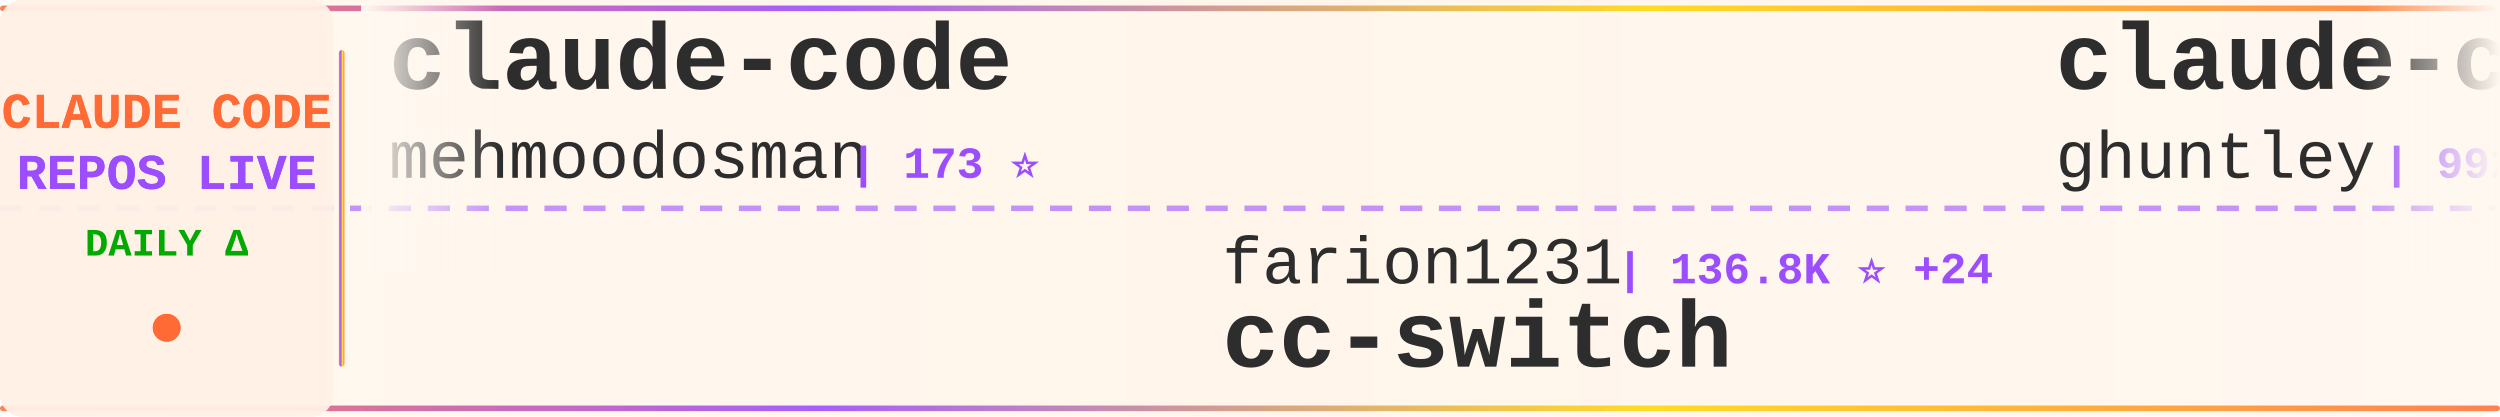
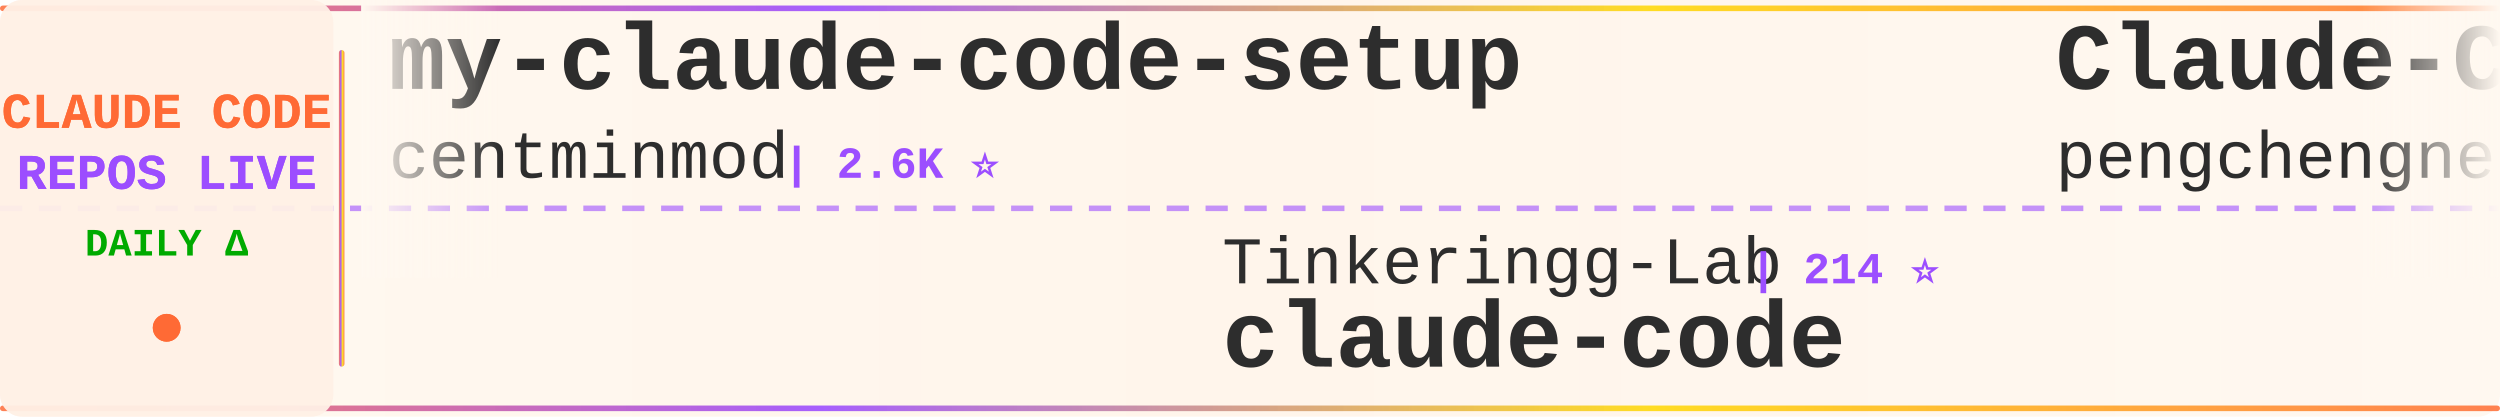
<svg xmlns="http://www.w3.org/2000/svg" width="900" height="150">
  <defs>
    <linearGradient id="tickerBg" x1="0%" y1="0%" x2="100%" y2="0%">
      <stop offset="0%" style="stop-color:#fff8f0;stop-opacity:0.98" />
      <stop offset="50%" style="stop-color:#fff5eb;stop-opacity:1" />
      <stop offset="100%" style="stop-color:#fff8f0;stop-opacity:0.98" />
    </linearGradient>
    <linearGradient id="borderGrad" x1="0%" y1="0%" x2="100%" y2="0%">
      <stop offset="0%" style="stop-color:#FF6B35;stop-opacity:0.85">
        <animate attributeName="stop-opacity" values="0.85;1;0.85" dur="2s" repeatCount="indefinite" />
      </stop>
      <stop offset="33%" style="stop-color:#9C4EFF;stop-opacity:0.9">
        <animate attributeName="stop-opacity" values="0.9;1;0.9" dur="2.2s" repeatCount="indefinite" />
      </stop>
      <stop offset="66%" style="stop-color:#FFD700;stop-opacity:0.85">
        <animate attributeName="stop-opacity" values="0.85;1;0.85" dur="1.8s" repeatCount="indefinite" />
      </stop>
      <stop offset="100%" style="stop-color:#FF6B35;stop-opacity:0.85">
        <animate attributeName="stop-opacity" values="0.85;1;0.85" dur="2s" repeatCount="indefinite" />
      </stop>
    </linearGradient>
    <filter id="textGlow">
      <feGaussianBlur stdDeviation="0.15" result="coloredBlur" />
      <feMerge>
        <feMergeNode in="coloredBlur" />
        <feMergeNode in="SourceGraphic" />
      </feMerge>
    </filter>
    <filter id="metricGlow">
      <feGaussianBlur stdDeviation="0.2" result="coloredBlur" />
      <feMerge>
        <feMergeNode in="coloredBlur" />
        <feMergeNode in="SourceGraphic" />
      </feMerge>
    </filter>
    <linearGradient id="leftFade" x1="0%" y1="0%" x2="100%" y2="0%">
      <stop offset="0%" style="stop-color:#fff8f0;stop-opacity:1" />
      <stop offset="100%" style="stop-color:#fff8f0;stop-opacity:0" />
    </linearGradient>
    <linearGradient id="rightFade" x1="0%" y1="0%" x2="100%" y2="0%">
      <stop offset="0%" style="stop-color:#fff8f0;stop-opacity:0" />
      <stop offset="100%" style="stop-color:#fff8f0;stop-opacity:1" />
    </linearGradient>
  </defs>
  <rect width="900" height="150" fill="url(#tickerBg)" rx="8" />
  <rect x="0" y="2" width="900" height="2" fill="url(#borderGrad)" rx="1" />
  <rect x="0" y="146" width="900" height="2" fill="url(#borderGrad)" rx="1" />
  <line x1="0" y1="75" x2="900" y2="75" stroke="#9C4EFF" stroke-width="2" stroke-dasharray="8 6" opacity="0.6" />
  <rect x="0" y="0" width="120" height="150" fill="#fff0e6" opacity="0.95" rx="8" />
  <text x="60" y="46" font-family="'Courier New', monospace" font-size="18" font-weight="bold" fill="#FF6B35" text-anchor="middle" filter="url(#textGlow)">
    CLAUDE CODE
  </text>
  <text x="60" y="68" font-family="'Courier New', monospace" font-size="18" font-weight="bold" fill="#9C4EFF" text-anchor="middle" filter="url(#textGlow)">
    REPOS LIVE
  </text>
  <text x="60" y="92" font-family="'Courier New', monospace" font-size="14" font-weight="bold" fill="#00aa00" text-anchor="middle">
    DAILY Δ
  </text>
  <circle cx="60" cy="118" r="5" fill="#FF6B35" filter="url(#metricGlow)">
    <animate attributeName="r" values="4;6;4" dur="1.5s" repeatCount="indefinite" />
    <animate attributeName="opacity" values="0.6;1;0.6" dur="1.5s" repeatCount="indefinite" />
  </circle>
  <rect x="122" y="18" width="2" height="114" fill="url(#borderGrad)" rx="1" />
  <clipPath id="tickerClip">
    <rect x="130" y="0" width="770" height="150" />
  </clipPath>
  <g clip-path="url(#tickerClip)">
    <g id="tickerItems">
      <animateTransform attributeName="transform" attributeType="XML" type="translate" from="0 0" to="-3000 0" dur="54s" repeatCount="indefinite" />
      <g transform="translate(0, 0)">
-         <text x="140" y="32" font-family="'Courier New', monospace" font-size="34" font-weight="bold" fill="#2d2d2d">claude-code</text>
-         <text x="140" y="64" font-family="'Courier New', monospace" font-size="24" font-weight="normal" fill="#2d2d2d" opacity="1.0">mehmoodosman</text>
-         <text x="306" y="64" font-family="'Courier New', monospace" font-size="16" font-weight="bold" fill="#9C4EFF"> | 173 ⭐</text>
+         <text x="140" y="32" font-family="'Courier New', monospace" font-size="34" font-weight="bold" fill="#2d2d2d">my-claude-code-setup</text>
+         <text x="140" y="64" font-family="'Courier New', monospace" font-size="24" font-weight="normal" fill="#2d2d2d" opacity="1.0">centminmod</text>
+         <text x="282" y="64" font-family="'Courier New', monospace" font-size="16" font-weight="bold" fill="#9C4EFF"> | 2.6K ⭐</text>
      </g>
      <g transform="translate(300, 0)">
-         <text x="140" y="102" font-family="'Courier New', monospace" font-size="24" font-weight="normal" fill="#2d2d2d" opacity="1.0">farion1231</text>
-         <text x="282" y="102" font-family="'Courier New', monospace" font-size="16" font-weight="bold" fill="#9C4EFF"> | 136.8K ⭐ +24</text>
-         <text x="140" y="132" font-family="'Courier New', monospace" font-size="34" font-weight="bold" fill="#2d2d2d">cc-switch</text>
+         <text x="140" y="102" font-family="'Courier New', monospace" font-size="24" font-weight="normal" fill="#2d2d2d" opacity="1.0">Tinkeringg-Lab</text>
+         <text x="330" y="102" font-family="'Courier New', monospace" font-size="16" font-weight="bold" fill="#9C4EFF"> | 214 ⭐</text>
+         <text x="140" y="132" font-family="'Courier New', monospace" font-size="34" font-weight="bold" fill="#2d2d2d">claude-code</text>
      </g>
      <g transform="translate(600, 0)">
-         <text x="140" y="32" font-family="'Courier New', monospace" font-size="34" font-weight="bold" fill="#2d2d2d">claude-code-source-code-...</text>
-         <text x="140" y="64" font-family="'Courier New', monospace" font-size="24" font-weight="normal" fill="#2d2d2d" opacity="1.0">ghuntley</text>
-         <text x="258" y="64" font-family="'Courier New', monospace" font-size="16" font-weight="bold" fill="#9C4EFF"> | 992 ⭐</text>
+         <text x="140" y="32" font-family="'Courier New', monospace" font-size="34" font-weight="bold" fill="#2d2d2d">Claude-Code</text>
+         <text x="140" y="64" font-family="'Courier New', monospace" font-size="24" font-weight="normal" fill="#2d2d2d" opacity="1.0">pengchengneo</text>
+         <text x="306" y="64" font-family="'Courier New', monospace" font-size="16" font-weight="bold" fill="#9C4EFF"> | 1.8K ⭐</text>
      </g>
      <g transform="translate(900, 0)">
-         <text x="140" y="102" font-family="'Courier New', monospace" font-size="24" font-weight="normal" fill="#2d2d2d" opacity="1.0">tanbiralam</text>
-         <text x="282" y="102" font-family="'Courier New', monospace" font-size="16" font-weight="bold" fill="#9C4EFF"> | 2.3K ⭐</text>
+         <text x="140" y="102" font-family="'Courier New', monospace" font-size="24" font-weight="normal" fill="#2d2d2d" opacity="1.0">davila7</text>
+         <text x="246" y="102" font-family="'Courier New', monospace" font-size="16" font-weight="bold" fill="#9C4EFF"> | 31.8K ⭐ +20</text>
+         <text x="140" y="132" font-family="'Courier New', monospace" font-size="34" font-weight="bold" fill="#2d2d2d">claude-code-templates</text>
+       </g>
+       <g transform="translate(1200, 0)">
+         <text x="140" y="32" font-family="'Courier New', monospace" font-size="34" font-weight="bold" fill="#2d2d2d">free-claude-code</text>
+         <text x="140" y="64" font-family="'Courier New', monospace" font-size="24" font-weight="normal" fill="#2d2d2d" opacity="1.0">Alishahryar1</text>
+         <text x="306" y="64" font-family="'Courier New', monospace" font-size="16" font-weight="bold" fill="#9C4EFF"> | 56.0K ⭐ +4</text>
+       </g>
+       <g transform="translate(1500, 0)">
+         <text x="140" y="102" font-family="'Courier New', monospace" font-size="24" font-weight="normal" fill="#2d2d2d" opacity="1.0">luyao618</text>
+         <text x="258" y="102" font-family="'Courier New', monospace" font-size="16" font-weight="bold" fill="#9C4EFF"> | 1.7K ⭐</text>
+         <text x="140" y="132" font-family="'Courier New', monospace" font-size="34" font-weight="bold" fill="#2d2d2d">Claude-Code-Source-Study</text>
+       </g>
+       <g transform="translate(1800, 0)">
+         <text x="140" y="32" font-family="'Courier New', monospace" font-size="34" font-weight="bold" fill="#2d2d2d">ralph-claude-code</text>
+         <text x="140" y="64" font-family="'Courier New', monospace" font-size="24" font-weight="normal" fill="#2d2d2d" opacity="1.0">frankbria</text>
+         <text x="270" y="64" font-family="'Courier New', monospace" font-size="16" font-weight="bold" fill="#9C4EFF"> | 9.6K ⭐ +1</text>
+       </g>
+       <g transform="translate(2100, 0)">
+         <text x="140" y="102" font-family="'Courier New', monospace" font-size="24" font-weight="normal" fill="#2d2d2d" opacity="1.0">shanraisshan</text>
+         <text x="306" y="102" font-family="'Courier New', monospace" font-size="16" font-weight="bold" fill="#9C4EFF"> | 66.4K ⭐ +13</text>
+         <text x="140" y="132" font-family="'Courier New', monospace" font-size="34" font-weight="bold" fill="#2d2d2d">claude-code-best-practic...</text>
+       </g>
+       <g transform="translate(2400, 0)">
+         <text x="140" y="32" font-family="'Courier New', monospace" font-size="34" font-weight="bold" fill="#2d2d2d">arcads-claude-code</text>
+         <text x="140" y="64" font-family="'Courier New', monospace" font-size="24" font-weight="normal" fill="#2d2d2d" opacity="1.0">krusemediallc</text>
+         <text x="318" y="64" font-family="'Courier New', monospace" font-size="16" font-weight="bold" fill="#9C4EFF"> | 1.5K ⭐ +1</text>
+       </g>
+       <g transform="translate(2700, 0)">
+         <text x="140" y="102" font-family="'Courier New', monospace" font-size="24" font-weight="normal" fill="#2d2d2d" opacity="1.0">LING71671</text>
+         <text x="270" y="102" font-family="'Courier New', monospace" font-size="16" font-weight="bold" fill="#9C4EFF"> | 958 ⭐</text>
+         <text x="140" y="132" font-family="'Courier New', monospace" font-size="34" font-weight="bold" fill="#2d2d2d">Open-ClaudeCode</text>
+       </g>
+       <g transform="translate(3000, 0)">
+         <text x="140" y="32" font-family="'Courier New', monospace" font-size="34" font-weight="bold" fill="#2d2d2d">my-claude-code-setup</text>
+         <text x="140" y="64" font-family="'Courier New', monospace" font-size="24" font-weight="normal" fill="#2d2d2d" opacity="1.0">centminmod</text>
+         <text x="282" y="64" font-family="'Courier New', monospace" font-size="16" font-weight="bold" fill="#9C4EFF"> | 2.6K ⭐</text>
+       </g>
+       <g transform="translate(3300, 0)">
+         <text x="140" y="102" font-family="'Courier New', monospace" font-size="24" font-weight="normal" fill="#2d2d2d" opacity="1.0">Tinkeringg-Lab</text>
+         <text x="330" y="102" font-family="'Courier New', monospace" font-size="16" font-weight="bold" fill="#9C4EFF"> | 214 ⭐</text>
        <text x="140" y="132" font-family="'Courier New', monospace" font-size="34" font-weight="bold" fill="#2d2d2d">claude-code</text>
      </g>
-       <g transform="translate(1200, 0)">
-         <text x="140" y="32" font-family="'Courier New', monospace" font-size="34" font-weight="bold" fill="#2d2d2d">claude-code-engineering</text>
-         <text x="140" y="64" font-family="'Courier New', monospace" font-size="24" font-weight="normal" fill="#2d2d2d" opacity="1.0">huangjia2019</text>
-         <text x="306" y="64" font-family="'Courier New', monospace" font-size="16" font-weight="bold" fill="#9C4EFF"> | 1.1K ⭐</text>
-       </g>
-       <g transform="translate(1500, 0)">
-         <text x="140" y="102" font-family="'Courier New', monospace" font-size="24" font-weight="normal" fill="#2d2d2d" opacity="1.0">xorespesp</text>
-         <text x="270" y="102" font-family="'Courier New', monospace" font-size="16" font-weight="bold" fill="#9C4EFF"> | 233 ⭐</text>
-         <text x="140" y="132" font-family="'Courier New', monospace" font-size="34" font-weight="bold" fill="#2d2d2d">claude-code</text>
-       </g>
-       <g transform="translate(1800, 0)">
-         <text x="140" y="32" font-family="'Courier New', monospace" font-size="34" font-weight="bold" fill="#2d2d2d">edmunds-claude-code</text>
-         <text x="140" y="64" font-family="'Courier New', monospace" font-size="24" font-weight="normal" fill="#2d2d2d" opacity="1.0">edmund-io</text>
-         <text x="270" y="64" font-family="'Courier New', monospace" font-size="16" font-weight="bold" fill="#9C4EFF"> | 1.5K ⭐</text>
-       </g>
-       <g transform="translate(2100, 0)">
-         <text x="140" y="102" font-family="'Courier New', monospace" font-size="24" font-weight="normal" fill="#2d2d2d" opacity="1.0">disler</text>
-         <text x="234" y="102" font-family="'Courier New', monospace" font-size="16" font-weight="bold" fill="#9C4EFF"> | 3.9K ⭐</text>
-         <text x="140" y="132" font-family="'Courier New', monospace" font-size="34" font-weight="bold" fill="#2d2d2d">claude-code-hooks-master...</text>
-       </g>
-       <g transform="translate(2400, 0)">
-         <text x="140" y="32" font-family="'Courier New', monospace" font-size="34" font-weight="bold" fill="#2d2d2d">claude-code</text>
-         <text x="140" y="64" font-family="'Courier New', monospace" font-size="24" font-weight="normal" fill="#2d2d2d" opacity="1.0">VineeTagarwaL-code</text>
-         <text x="378" y="64" font-family="'Courier New', monospace" font-size="16" font-weight="bold" fill="#9C4EFF"> | 273 ⭐</text>
-       </g>
-       <g transform="translate(2700, 0)">
-         <text x="140" y="102" font-family="'Courier New', monospace" font-size="24" font-weight="normal" fill="#2d2d2d" opacity="1.0">kodu-ai</text>
-         <text x="246" y="102" font-family="'Courier New', monospace" font-size="16" font-weight="bold" fill="#9C4EFF"> | 5.2K ⭐</text>
-         <text x="140" y="132" font-family="'Courier New', monospace" font-size="34" font-weight="bold" fill="#2d2d2d">claude-coder</text>
-       </g>
-       <g transform="translate(3000, 0)">
-         <text x="140" y="32" font-family="'Courier New', monospace" font-size="34" font-weight="bold" fill="#2d2d2d">claude-code</text>
-         <text x="140" y="64" font-family="'Courier New', monospace" font-size="24" font-weight="normal" fill="#2d2d2d" opacity="1.0">mehmoodosman</text>
-         <text x="306" y="64" font-family="'Courier New', monospace" font-size="16" font-weight="bold" fill="#9C4EFF"> | 173 ⭐</text>
-       </g>
-       <g transform="translate(3300, 0)">
-         <text x="140" y="102" font-family="'Courier New', monospace" font-size="24" font-weight="normal" fill="#2d2d2d" opacity="1.0">farion1231</text>
-         <text x="282" y="102" font-family="'Courier New', monospace" font-size="16" font-weight="bold" fill="#9C4EFF"> | 136.8K ⭐ +24</text>
-         <text x="140" y="132" font-family="'Courier New', monospace" font-size="34" font-weight="bold" fill="#2d2d2d">cc-switch</text>
-       </g>
      <g transform="translate(3600, 0)">
-         <text x="140" y="32" font-family="'Courier New', monospace" font-size="34" font-weight="bold" fill="#2d2d2d">claude-code-source-code-...</text>
-         <text x="140" y="64" font-family="'Courier New', monospace" font-size="24" font-weight="normal" fill="#2d2d2d" opacity="1.0">ghuntley</text>
-         <text x="258" y="64" font-family="'Courier New', monospace" font-size="16" font-weight="bold" fill="#9C4EFF"> | 992 ⭐</text>
+         <text x="140" y="32" font-family="'Courier New', monospace" font-size="34" font-weight="bold" fill="#2d2d2d">Claude-Code</text>
+         <text x="140" y="64" font-family="'Courier New', monospace" font-size="24" font-weight="normal" fill="#2d2d2d" opacity="1.0">pengchengneo</text>
+         <text x="306" y="64" font-family="'Courier New', monospace" font-size="16" font-weight="bold" fill="#9C4EFF"> | 1.8K ⭐</text>
      </g>
      <g transform="translate(3900, 0)">
-         <text x="140" y="102" font-family="'Courier New', monospace" font-size="24" font-weight="normal" fill="#2d2d2d" opacity="1.0">tanbiralam</text>
-         <text x="282" y="102" font-family="'Courier New', monospace" font-size="16" font-weight="bold" fill="#9C4EFF"> | 2.3K ⭐</text>
-         <text x="140" y="132" font-family="'Courier New', monospace" font-size="34" font-weight="bold" fill="#2d2d2d">claude-code</text>
+         <text x="140" y="102" font-family="'Courier New', monospace" font-size="24" font-weight="normal" fill="#2d2d2d" opacity="1.0">davila7</text>
+         <text x="246" y="102" font-family="'Courier New', monospace" font-size="16" font-weight="bold" fill="#9C4EFF"> | 31.8K ⭐ +20</text>
+         <text x="140" y="132" font-family="'Courier New', monospace" font-size="34" font-weight="bold" fill="#2d2d2d">claude-code-templates</text>
      </g>
    </g>
  </g>
  <rect x="130" y="0" width="50" height="100" fill="url(#leftFade)" />
  <rect x="850" y="0" width="50" height="100" fill="url(#rightFade)" />
</svg>
